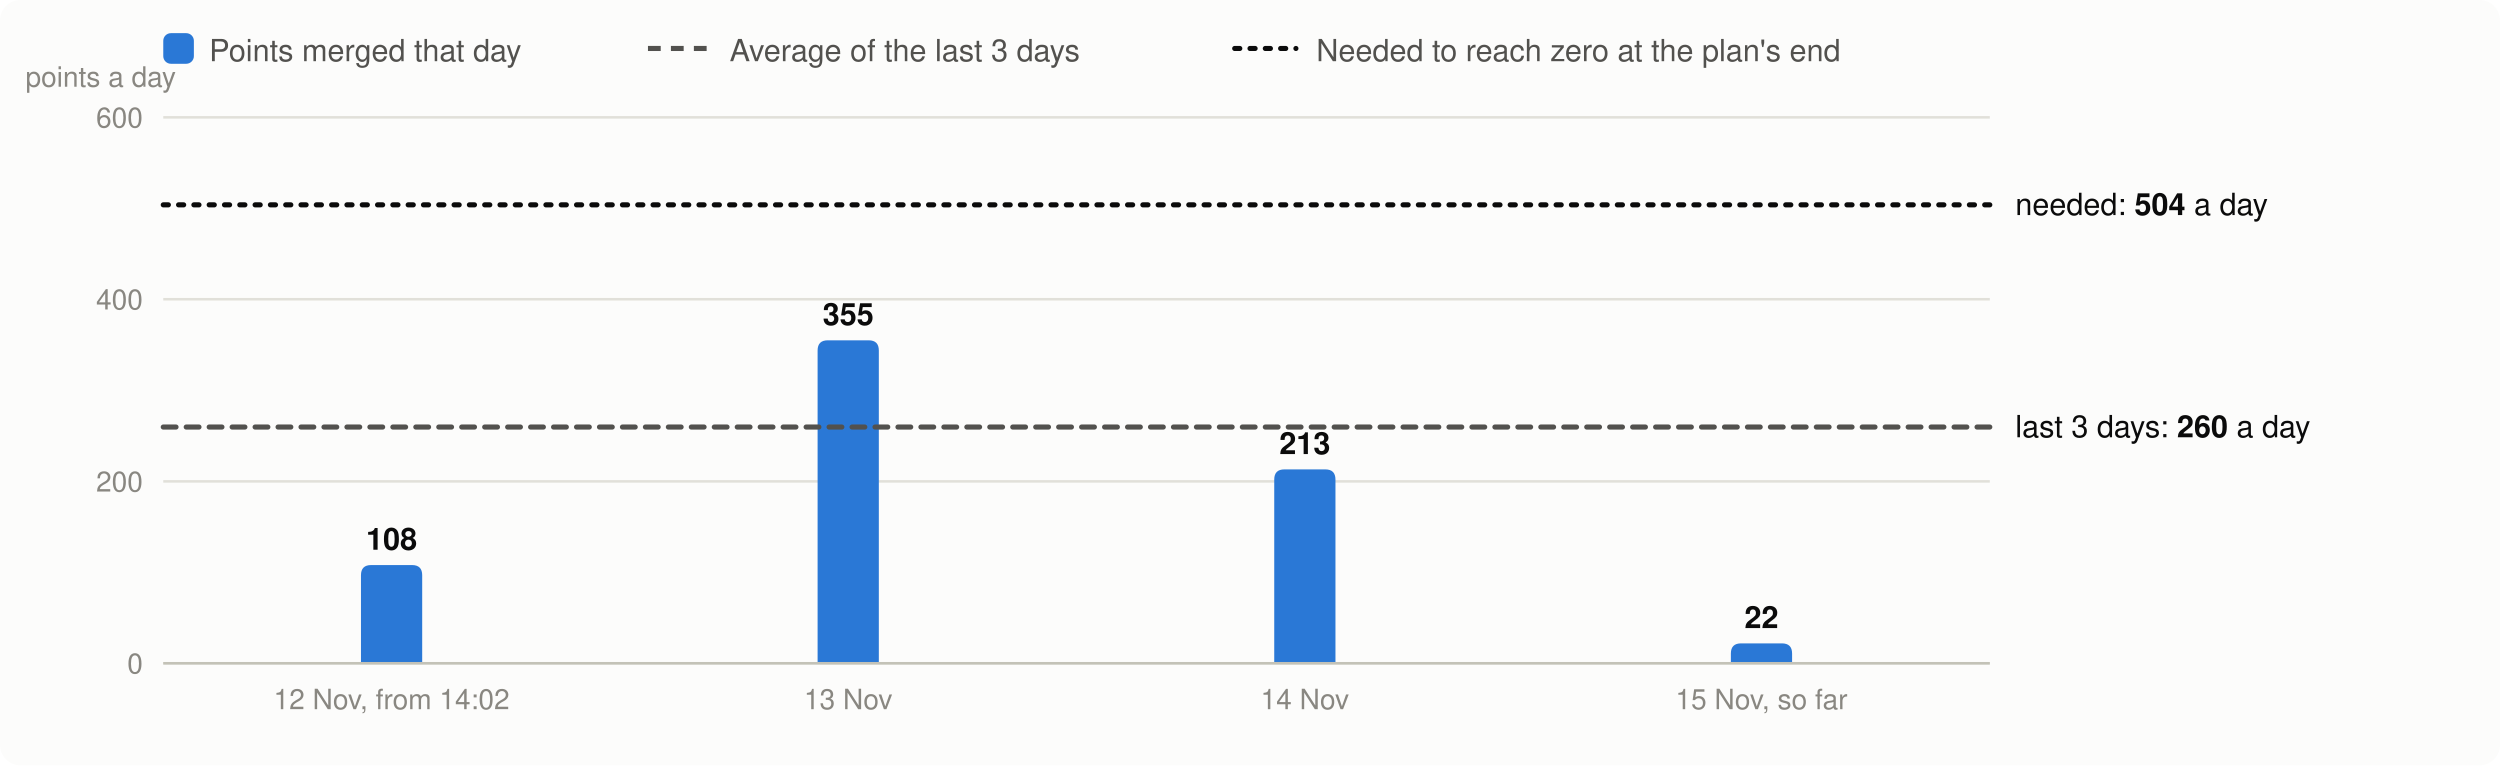
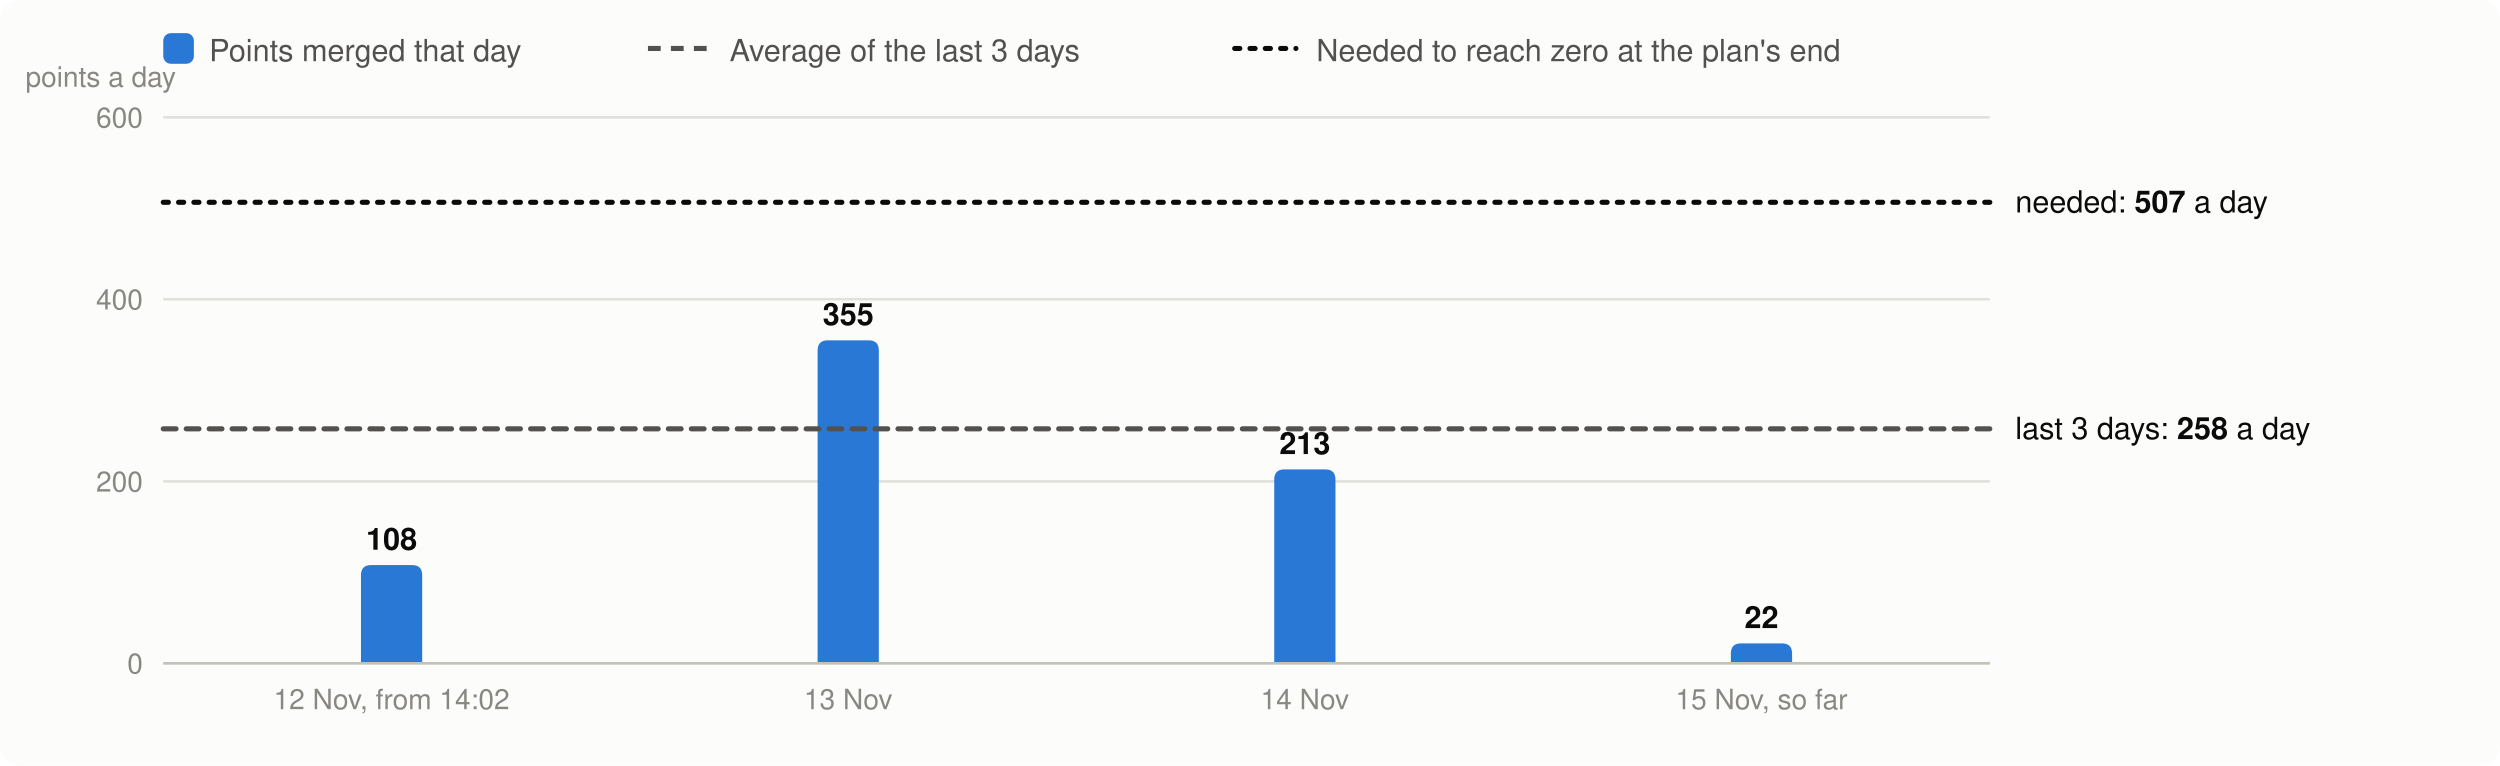
<svg xmlns="http://www.w3.org/2000/svg" viewBox="0 0 980 300" width="980" height="300" font-family="system-ui,-apple-system,Segoe UI,Helvetica,Arial,sans-serif" font-size="13" role="img" aria-label="Velocity: story points merged per day, the 3-day average and the velocity needed">
  <rect width="980" height="300" rx="8" fill="#fcfcfb" />
  <rect x="64" y="13" width="12" height="12" rx="3" fill="#2a78d6" />
  <text x="82" y="24" fill="#52514e" font-size="12">Points merged that day</text>
  <line x1="254" x2="278" y1="19" y2="19" stroke="#52514e" stroke-width="2" stroke-dasharray="5 4" />
  <text x="286" y="24" fill="#52514e" font-size="12">Average of the last 3 days</text>
  <line x1="484" x2="508" y1="19" y2="19" stroke="#0b0b0b" stroke-width="2" stroke-dasharray="2 4" stroke-linecap="round" />
  <text x="516" y="24" fill="#52514e" font-size="12">Needed to reach zero at the plan's end</text>
  <line x1="64" x2="780" y1="260.0" y2="260.0" stroke="#e1e0d9" />
  <text x="56" y="264.0" text-anchor="end" fill="#898781" font-size="11">0</text>
  <line x1="64" x2="780" y1="188.7" y2="188.7" stroke="#e1e0d9" />
  <text x="56" y="192.7" text-anchor="end" fill="#898781" font-size="11">200</text>
  <line x1="64" x2="780" y1="117.3" y2="117.3" stroke="#e1e0d9" />
  <text x="56" y="121.3" text-anchor="end" fill="#898781" font-size="11">400</text>
  <line x1="64" x2="780" y1="46.0" y2="46.0" stroke="#e1e0d9" />
  <text x="56" y="50.0" text-anchor="end" fill="#898781" font-size="11">600</text>
  <text x="10" y="34" fill="#898781" font-size="11">points a day</text>
  <path d="M141.5,260.0V225.5Q141.5,221.5 145.5,221.5H161.5Q165.5,221.5 165.5,225.5V260.0Z" fill="#2a78d6" />
  <text x="153.5" y="215.5" text-anchor="middle" fill="#0b0b0b" font-size="12" font-weight="600">108</text>
  <text x="153.5" y="278" text-anchor="middle" fill="#898781" font-size="11">12 Nov, from 14:02</text>
  <path d="M320.5,260.0V137.4Q320.5,133.4 324.5,133.4H340.5Q344.5,133.4 344.5,137.4V260.0Z" fill="#2a78d6" />
  <text x="332.5" y="127.4" text-anchor="middle" fill="#0b0b0b" font-size="12" font-weight="600">355</text>
  <text x="332.5" y="278" text-anchor="middle" fill="#898781" font-size="11">13 Nov</text>
  <path d="M499.5,260.0V188.0Q499.5,184.0 503.5,184.0H519.5Q523.5,184.0 523.5,188.0V260.0Z" fill="#2a78d6" />
  <text x="511.5" y="178.0" text-anchor="middle" fill="#0b0b0b" font-size="12" font-weight="600">213</text>
  <text x="511.5" y="278" text-anchor="middle" fill="#898781" font-size="11">14 Nov</text>
  <path d="M678.5,260.0V256.2Q678.5,252.2 682.5,252.2H698.5Q702.5,252.2 702.5,256.2V260.0Z" fill="#2a78d6" />
  <text x="690.5" y="246.2" text-anchor="middle" fill="#0b0b0b" font-size="12" font-weight="600">22</text>
  <text x="690.5" y="278" text-anchor="middle" fill="#898781" font-size="11">15 Nov, so far</text>
  <line x1="64" x2="780" y1="260.0" y2="260.0" stroke="#c3c2b7" />
-   <line x1="64" x2="780" y1="167.4" y2="167.4" stroke="#52514e" stroke-width="2" stroke-dasharray="5 4" stroke-linecap="round" />
-   <text x="790" y="171.4" fill="#0b0b0b" font-size="12">last 3 days: <tspan font-weight="600">260</tspan> a day</text>
-   <line x1="64" x2="780" y1="80.3" y2="80.3" stroke="#0b0b0b" stroke-width="2" stroke-dasharray="2 4" stroke-linecap="round" />
-   <text x="790" y="84.3" fill="#0b0b0b" font-size="12">needed: <tspan font-weight="600">504</tspan> a day</text>
+   <line x1="64" x2="780" y1="168.1" y2="168.1" stroke="#52514e" stroke-width="2" stroke-dasharray="5 4" stroke-linecap="round" />
+   <text x="790" y="172.1" fill="#0b0b0b" font-size="12">last 3 days: <tspan font-weight="600">258</tspan> a day</text>
+   <line x1="64" x2="780" y1="79.3" y2="79.3" stroke="#0b0b0b" stroke-width="2" stroke-dasharray="2 4" stroke-linecap="round" />
+   <text x="790" y="83.3" fill="#0b0b0b" font-size="12">needed: <tspan font-weight="600">507</tspan> a day</text>
</svg>
